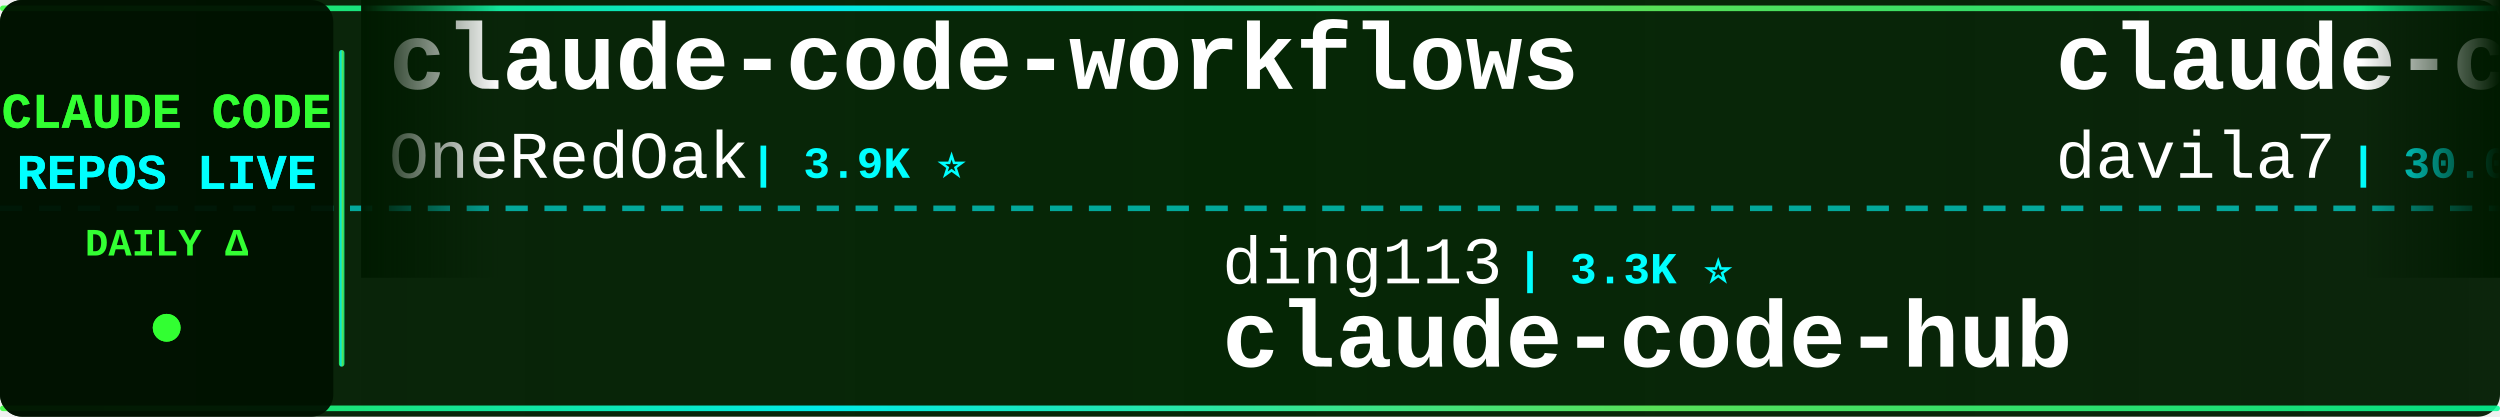
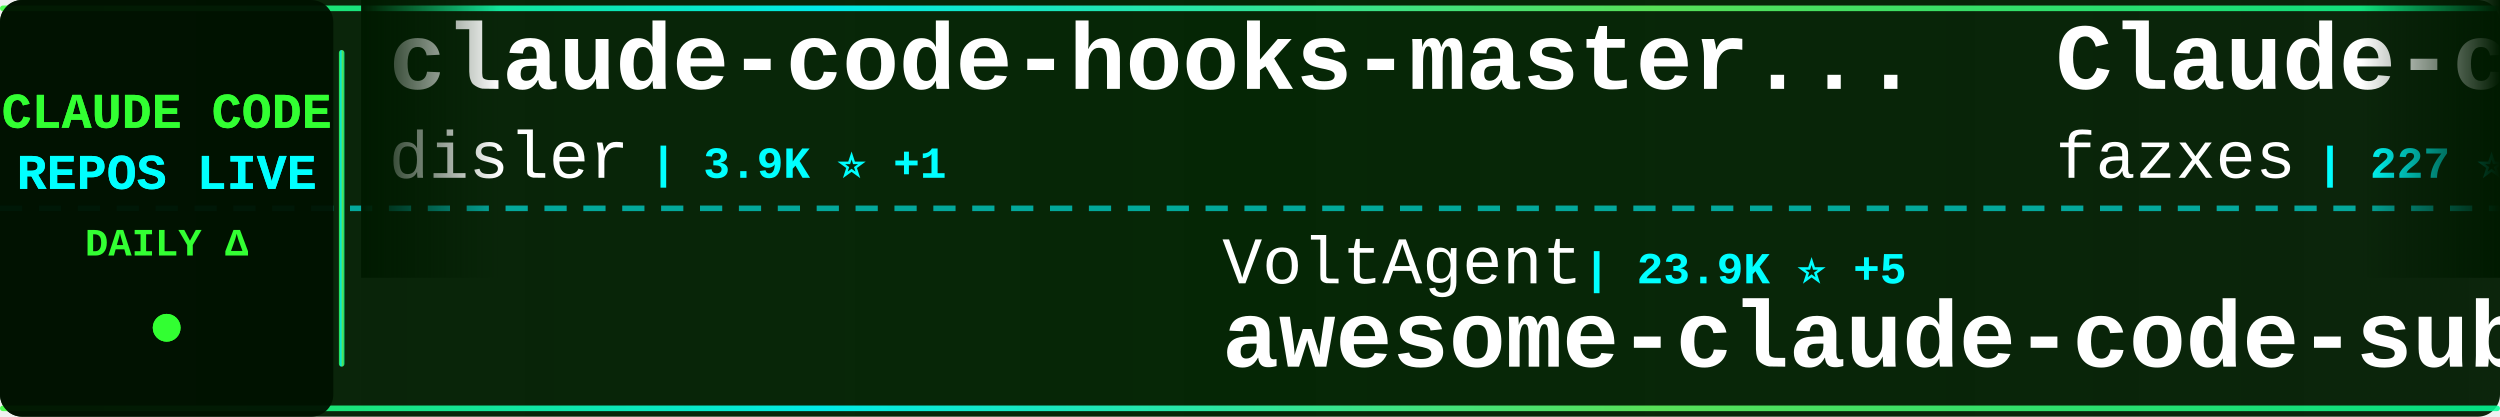
<svg xmlns="http://www.w3.org/2000/svg" width="900" height="150">
  <defs>
    <linearGradient id="tickerBg" x1="0%" y1="0%" x2="100%" y2="0%">
      <stop offset="0%" style="stop-color:#001a00;stop-opacity:0.95" />
      <stop offset="50%" style="stop-color:#002200;stop-opacity:0.98" />
      <stop offset="100%" style="stop-color:#001a00;stop-opacity:0.95" />
    </linearGradient>
    <linearGradient id="borderGrad" x1="0%" y1="0%" x2="100%" y2="0%">
      <stop offset="0%" style="stop-color:#33ff33;stop-opacity:0.85">
        <animate attributeName="stop-opacity" values="0.85;1;0.85" dur="2s" repeatCount="indefinite" />
      </stop>
      <stop offset="33%" style="stop-color:#00ffff;stop-opacity:0.9">
        <animate attributeName="stop-opacity" values="0.9;1;0.9" dur="2.2s" repeatCount="indefinite" />
      </stop>
      <stop offset="66%" style="stop-color:#66ff66;stop-opacity:0.85">
        <animate attributeName="stop-opacity" values="0.85;1;0.85" dur="1.8s" repeatCount="indefinite" />
      </stop>
      <stop offset="100%" style="stop-color:#00ff99;stop-opacity:0.85">
        <animate attributeName="stop-opacity" values="0.85;1;0.85" dur="2s" repeatCount="indefinite" />
      </stop>
    </linearGradient>
    <filter id="textGlow">
      <feGaussianBlur stdDeviation="0.1" result="coloredBlur" />
      <feMerge>
        <feMergeNode in="coloredBlur" />
        <feMergeNode in="SourceGraphic" />
      </feMerge>
    </filter>
    <filter id="metricGlow">
      <feGaussianBlur stdDeviation="0.2" result="coloredBlur" />
      <feMerge>
        <feMergeNode in="coloredBlur" />
        <feMergeNode in="SourceGraphic" />
      </feMerge>
    </filter>
    <linearGradient id="leftFade" x1="0%" y1="0%" x2="100%" y2="0%">
      <stop offset="0%" style="stop-color:#001a00;stop-opacity:1" />
      <stop offset="100%" style="stop-color:#001a00;stop-opacity:0" />
    </linearGradient>
    <linearGradient id="rightFade" x1="0%" y1="0%" x2="100%" y2="0%">
      <stop offset="0%" style="stop-color:#001a00;stop-opacity:0" />
      <stop offset="100%" style="stop-color:#001a00;stop-opacity:1" />
    </linearGradient>
  </defs>
  <rect width="900" height="150" fill="url(#tickerBg)" rx="8" />
  <rect x="0" y="2" width="900" height="2" fill="url(#borderGrad)" rx="1" />
  <rect x="0" y="146" width="900" height="2" fill="url(#borderGrad)" rx="1" />
  <line x1="0" y1="75" x2="900" y2="75" stroke="#00ffff" stroke-width="2" stroke-dasharray="8 6" opacity="0.6" />
  <rect x="0" y="0" width="120" height="150" fill="#001100" opacity="0.95" rx="8" />
  <text x="60" y="46" font-family="'Courier New', monospace" font-size="18" font-weight="bold" fill="#33ff33" text-anchor="middle" filter="url(#textGlow)">
    CLAUDE CODE
  </text>
  <text x="60" y="68" font-family="'Courier New', monospace" font-size="18" font-weight="bold" fill="#00ffff" text-anchor="middle" filter="url(#textGlow)">
    REPOS LIVE
  </text>
  <text x="60" y="92" font-family="'Courier New', monospace" font-size="14" font-weight="bold" fill="#33ff33" text-anchor="middle">
    DAILY Δ
  </text>
  <circle cx="60" cy="118" r="5" fill="#33ff33" filter="url(#metricGlow)">
    <animate attributeName="r" values="4;6;4" dur="1.5s" repeatCount="indefinite" />
    <animate attributeName="opacity" values="0.6;1;0.6" dur="1.5s" repeatCount="indefinite" />
  </circle>
  <rect x="122" y="18" width="2" height="114" fill="url(#borderGrad)" rx="1" />
  <clipPath id="tickerClip">
    <rect x="130" y="0" width="770" height="150" />
  </clipPath>
  <g clip-path="url(#tickerClip)">
    <g id="tickerItems">
      <animateTransform attributeName="transform" attributeType="XML" type="translate" from="0 0" to="-3000 0" dur="54s" repeatCount="indefinite" />
      <g transform="translate(0, 0)">
-         <text x="140" y="32" font-family="'Courier New', monospace" font-size="34" font-weight="bold" fill="#ffffff">claude-code-workflows</text>
-         <text x="140" y="64" font-family="'Courier New', monospace" font-size="24" font-weight="normal" fill="#ffffff" opacity="1.0">OneRedOak</text>
-         <text x="270" y="64" font-family="'Courier New', monospace" font-size="16" font-weight="bold" fill="#00ffff"> | 3.9K ⭐</text>
+         <text x="140" y="32" font-family="'Courier New', monospace" font-size="34" font-weight="bold" fill="#ffffff">claude-code-hooks-master...</text>
+         <text x="140" y="64" font-family="'Courier New', monospace" font-size="24" font-weight="normal" fill="#ffffff" opacity="1.0">disler</text>
+         <text x="234" y="64" font-family="'Courier New', monospace" font-size="16" font-weight="bold" fill="#00ffff"> | 3.9K ⭐ +1</text>
      </g>
      <g transform="translate(300, 0)">
-         <text x="140" y="102" font-family="'Courier New', monospace" font-size="24" font-weight="normal" fill="#ffffff" opacity="1.0">ding113</text>
-         <text x="246" y="102" font-family="'Courier New', monospace" font-size="16" font-weight="bold" fill="#00ffff"> | 3.3K ⭐</text>
-         <text x="140" y="132" font-family="'Courier New', monospace" font-size="34" font-weight="bold" fill="#ffffff">claude-code-hub</text>
+         <text x="140" y="102" font-family="'Courier New', monospace" font-size="24" font-weight="normal" fill="#ffffff" opacity="1.0">VoltAgent</text>
+         <text x="270" y="102" font-family="'Courier New', monospace" font-size="16" font-weight="bold" fill="#00ffff"> | 23.9K ⭐ +5</text>
+         <text x="140" y="132" font-family="'Courier New', monospace" font-size="34" font-weight="bold" fill="#ffffff">awesome-claude-code-suba...</text>
      </g>
      <g transform="translate(600, 0)">
-         <text x="140" y="32" font-family="'Courier New', monospace" font-size="34" font-weight="bold" fill="#ffffff">claude-code-templates</text>
-         <text x="140" y="64" font-family="'Courier New', monospace" font-size="24" font-weight="normal" fill="#ffffff" opacity="1.0">davila7</text>
-         <text x="246" y="64" font-family="'Courier New', monospace" font-size="16" font-weight="bold" fill="#00ffff"> | 30.0K ⭐ +3</text>
+         <text x="140" y="32" font-family="'Courier New', monospace" font-size="34" font-weight="bold" fill="#ffffff">Claude-code</text>
+         <text x="140" y="64" font-family="'Courier New', monospace" font-size="24" font-weight="normal" fill="#ffffff" opacity="1.0">fazxes</text>
+         <text x="234" y="64" font-family="'Courier New', monospace" font-size="16" font-weight="bold" fill="#00ffff"> | 227 ⭐</text>
      </g>
      <g transform="translate(900, 0)">
-         <text x="140" y="102" font-family="'Courier New', monospace" font-size="24" font-weight="normal" fill="#ffffff" opacity="1.0">darcyegb</text>
-         <text x="258" y="102" font-family="'Courier New', monospace" font-size="16" font-weight="bold" fill="#00ffff"> | 751 ⭐</text>
-         <text x="140" y="132" font-family="'Courier New', monospace" font-size="34" font-weight="bold" fill="#ffffff">ClaudeCodeAgents</text>
+         <text x="140" y="102" font-family="'Courier New', monospace" font-size="24" font-weight="normal" fill="#ffffff" opacity="1.0">Windy3f3f3f3f</text>
+         <text x="318" y="102" font-family="'Courier New', monospace" font-size="16" font-weight="bold" fill="#00ffff"> | 2.5K ⭐</text>
+         <text x="140" y="132" font-family="'Courier New', monospace" font-size="34" font-weight="bold" fill="#ffffff">claude-code-from-scratch</text>
      </g>
      <g transform="translate(1200, 0)">
-         <text x="140" y="32" font-family="'Courier New', monospace" font-size="34" font-weight="bold" fill="#ffffff">awesome-claude-code</text>
-         <text x="140" y="64" font-family="'Courier New', monospace" font-size="24" font-weight="normal" fill="#ffffff" opacity="1.0">jqueryscript</text>
-         <text x="306" y="64" font-family="'Courier New', monospace" font-size="16" font-weight="bold" fill="#00ffff"> | 483 ⭐</text>
+         <text x="140" y="32" font-family="'Courier New', monospace" font-size="34" font-weight="bold" fill="#ffffff">claude-code-from-source</text>
+         <text x="140" y="64" font-family="'Courier New', monospace" font-size="24" font-weight="normal" fill="#ffffff" opacity="1.0">alejandrobalderas</text>
+         <text x="366" y="64" font-family="'Courier New', monospace" font-size="16" font-weight="bold" fill="#00ffff"> | 2.7K ⭐</text>
      </g>
      <g transform="translate(1500, 0)">
-         <text x="140" y="102" font-family="'Courier New', monospace" font-size="24" font-weight="normal" fill="#ffffff" opacity="1.0">guanshan</text>
-         <text x="258" y="102" font-family="'Courier New', monospace" font-size="16" font-weight="bold" fill="#00ffff"> | 61 ⭐</text>
-         <text x="140" y="132" font-family="'Courier New', monospace" font-size="34" font-weight="bold" fill="#ffffff">ClaudeCode</text>
+         <text x="140" y="102" font-family="'Courier New', monospace" font-size="24" font-weight="normal" fill="#ffffff" opacity="1.0">multica-ai</text>
+         <text x="282" y="102" font-family="'Courier New', monospace" font-size="16" font-weight="bold" fill="#00ffff"> | 197.9K ⭐ +37</text>
+         <text x="140" y="132" font-family="'Courier New', monospace" font-size="34" font-weight="bold" fill="#ffffff">andrej-karpathy-skills</text>
      </g>
      <g transform="translate(1800, 0)">
-         <text x="140" y="32" font-family="'Courier New', monospace" font-size="34" font-weight="bold" fill="#ffffff">claude-code-book</text>
-         <text x="140" y="64" font-family="'Courier New', monospace" font-size="24" font-weight="normal" fill="#ffffff" opacity="1.0">lintsinghua</text>
-         <text x="294" y="64" font-family="'Courier New', monospace" font-size="16" font-weight="bold" fill="#00ffff"> | 4.0K ⭐ +1</text>
+         <text x="140" y="32" font-family="'Courier New', monospace" font-size="34" font-weight="bold" fill="#ffffff">claude-code-engineering</text>
+         <text x="140" y="64" font-family="'Courier New', monospace" font-size="24" font-weight="normal" fill="#ffffff" opacity="1.0">huangjia2019</text>
+         <text x="306" y="64" font-family="'Courier New', monospace" font-size="16" font-weight="bold" fill="#00ffff"> | 1.0K ⭐</text>
      </g>
      <g transform="translate(2100, 0)">
-         <text x="140" y="102" font-family="'Courier New', monospace" font-size="24" font-weight="normal" fill="#ffffff" opacity="1.0">disler</text>
-         <text x="234" y="102" font-family="'Courier New', monospace" font-size="16" font-weight="bold" fill="#00ffff"> | 1.6K ⭐ +1</text>
-         <text x="140" y="132" font-family="'Courier New', monospace" font-size="34" font-weight="bold" fill="#ffffff">pi-vs-claude-code</text>
+         <text x="140" y="102" font-family="'Courier New', monospace" font-size="24" font-weight="normal" fill="#ffffff" opacity="1.0">huangserva</text>
+         <text x="282" y="102" font-family="'Courier New', monospace" font-size="16" font-weight="bold" fill="#00ffff"> | 621 ⭐</text>
+         <text x="140" y="132" font-family="'Courier New', monospace" font-size="34" font-weight="bold" fill="#ffffff">claude-code-cli</text>
      </g>
      <g transform="translate(2400, 0)">
-         <text x="140" y="32" font-family="'Courier New', monospace" font-size="34" font-weight="bold" fill="#ffffff">free-claude-code</text>
-         <text x="140" y="64" font-family="'Courier New', monospace" font-size="24" font-weight="normal" fill="#ffffff" opacity="1.0">Alishahryar1</text>
-         <text x="306" y="64" font-family="'Courier New', monospace" font-size="16" font-weight="bold" fill="#00ffff"> | 43.0K ⭐ +25</text>
+         <text x="140" y="32" font-family="'Courier New', monospace" font-size="34" font-weight="bold" fill="#ffffff">claude-code-harness</text>
+         <text x="140" y="64" font-family="'Courier New', monospace" font-size="24" font-weight="normal" fill="#ffffff" opacity="1.0">Chachamaru127</text>
+         <text x="318" y="64" font-family="'Courier New', monospace" font-size="16" font-weight="bold" fill="#00ffff"> | 3.0K ⭐ +1</text>
      </g>
      <g transform="translate(2700, 0)">
-         <text x="140" y="102" font-family="'Courier New', monospace" font-size="24" font-weight="normal" fill="#ffffff" opacity="1.0">sugyan</text>
-         <text x="234" y="102" font-family="'Courier New', monospace" font-size="16" font-weight="bold" fill="#00ffff"> | 1.1K ⭐</text>
-         <text x="140" y="132" font-family="'Courier New', monospace" font-size="34" font-weight="bold" fill="#ffffff">claude-code-webui</text>
+         <text x="140" y="102" font-family="'Courier New', monospace" font-size="24" font-weight="normal" fill="#ffffff" opacity="1.0">edmund-io</text>
+         <text x="270" y="102" font-family="'Courier New', monospace" font-size="16" font-weight="bold" fill="#00ffff"> | 1.5K ⭐</text>
+         <text x="140" y="132" font-family="'Courier New', monospace" font-size="34" font-weight="bold" fill="#ffffff">edmunds-claude-code</text>
      </g>
      <g transform="translate(3000, 0)">
-         <text x="140" y="32" font-family="'Courier New', monospace" font-size="34" font-weight="bold" fill="#ffffff">claude-code-workflows</text>
-         <text x="140" y="64" font-family="'Courier New', monospace" font-size="24" font-weight="normal" fill="#ffffff" opacity="1.0">OneRedOak</text>
-         <text x="270" y="64" font-family="'Courier New', monospace" font-size="16" font-weight="bold" fill="#00ffff"> | 3.9K ⭐</text>
+         <text x="140" y="32" font-family="'Courier New', monospace" font-size="34" font-weight="bold" fill="#ffffff">claude-code-hooks-master...</text>
+         <text x="140" y="64" font-family="'Courier New', monospace" font-size="24" font-weight="normal" fill="#ffffff" opacity="1.0">disler</text>
+         <text x="234" y="64" font-family="'Courier New', monospace" font-size="16" font-weight="bold" fill="#00ffff"> | 3.9K ⭐ +1</text>
      </g>
      <g transform="translate(3300, 0)">
-         <text x="140" y="102" font-family="'Courier New', monospace" font-size="24" font-weight="normal" fill="#ffffff" opacity="1.0">ding113</text>
-         <text x="246" y="102" font-family="'Courier New', monospace" font-size="16" font-weight="bold" fill="#00ffff"> | 3.3K ⭐</text>
-         <text x="140" y="132" font-family="'Courier New', monospace" font-size="34" font-weight="bold" fill="#ffffff">claude-code-hub</text>
+         <text x="140" y="102" font-family="'Courier New', monospace" font-size="24" font-weight="normal" fill="#ffffff" opacity="1.0">VoltAgent</text>
+         <text x="270" y="102" font-family="'Courier New', monospace" font-size="16" font-weight="bold" fill="#00ffff"> | 23.9K ⭐ +5</text>
+         <text x="140" y="132" font-family="'Courier New', monospace" font-size="34" font-weight="bold" fill="#ffffff">awesome-claude-code-suba...</text>
      </g>
      <g transform="translate(3600, 0)">
-         <text x="140" y="32" font-family="'Courier New', monospace" font-size="34" font-weight="bold" fill="#ffffff">claude-code-templates</text>
-         <text x="140" y="64" font-family="'Courier New', monospace" font-size="24" font-weight="normal" fill="#ffffff" opacity="1.0">davila7</text>
-         <text x="246" y="64" font-family="'Courier New', monospace" font-size="16" font-weight="bold" fill="#00ffff"> | 30.0K ⭐ +3</text>
+         <text x="140" y="32" font-family="'Courier New', monospace" font-size="34" font-weight="bold" fill="#ffffff">Claude-code</text>
+         <text x="140" y="64" font-family="'Courier New', monospace" font-size="24" font-weight="normal" fill="#ffffff" opacity="1.0">fazxes</text>
+         <text x="234" y="64" font-family="'Courier New', monospace" font-size="16" font-weight="bold" fill="#00ffff"> | 227 ⭐</text>
      </g>
      <g transform="translate(3900, 0)">
-         <text x="140" y="102" font-family="'Courier New', monospace" font-size="24" font-weight="normal" fill="#ffffff" opacity="1.0">darcyegb</text>
-         <text x="258" y="102" font-family="'Courier New', monospace" font-size="16" font-weight="bold" fill="#00ffff"> | 751 ⭐</text>
-         <text x="140" y="132" font-family="'Courier New', monospace" font-size="34" font-weight="bold" fill="#ffffff">ClaudeCodeAgents</text>
+         <text x="140" y="102" font-family="'Courier New', monospace" font-size="24" font-weight="normal" fill="#ffffff" opacity="1.0">Windy3f3f3f3f</text>
+         <text x="318" y="102" font-family="'Courier New', monospace" font-size="16" font-weight="bold" fill="#00ffff"> | 2.5K ⭐</text>
+         <text x="140" y="132" font-family="'Courier New', monospace" font-size="34" font-weight="bold" fill="#ffffff">claude-code-from-scratch</text>
      </g>
    </g>
  </g>
  <rect x="130" y="0" width="50" height="100" fill="url(#leftFade)" />
  <rect x="850" y="0" width="50" height="100" fill="url(#rightFade)" />
</svg>
